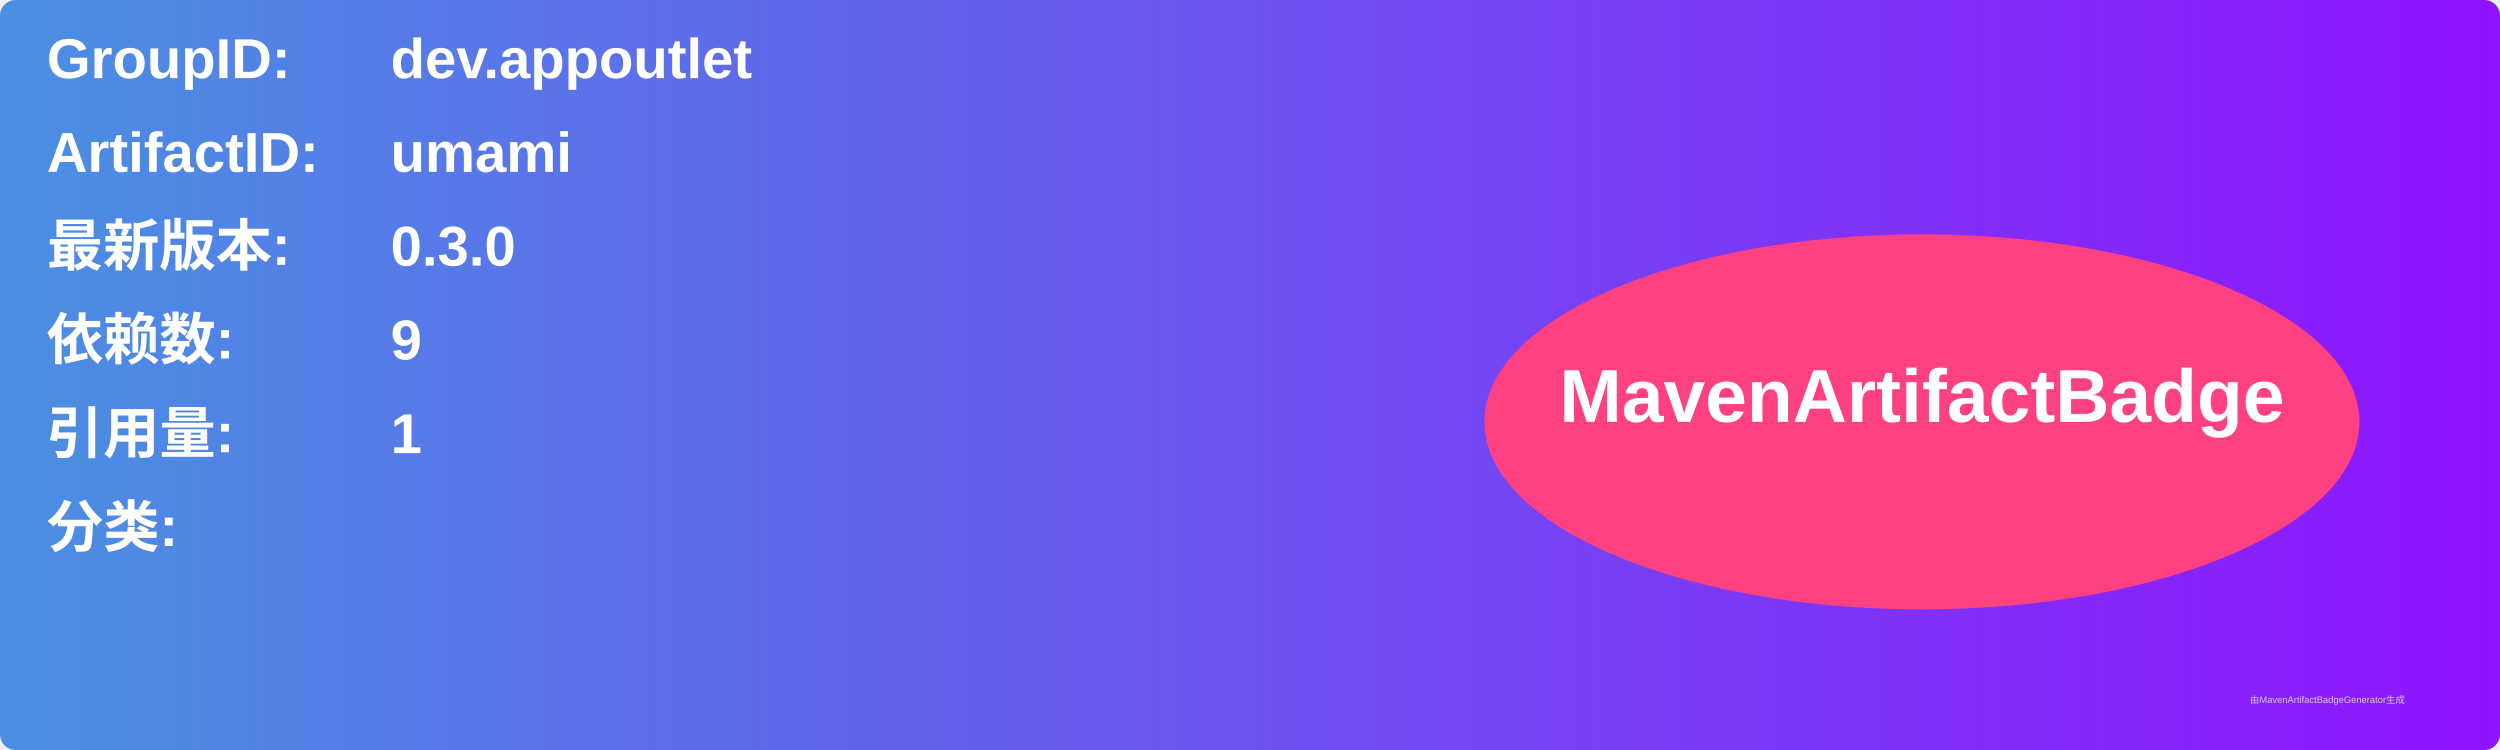
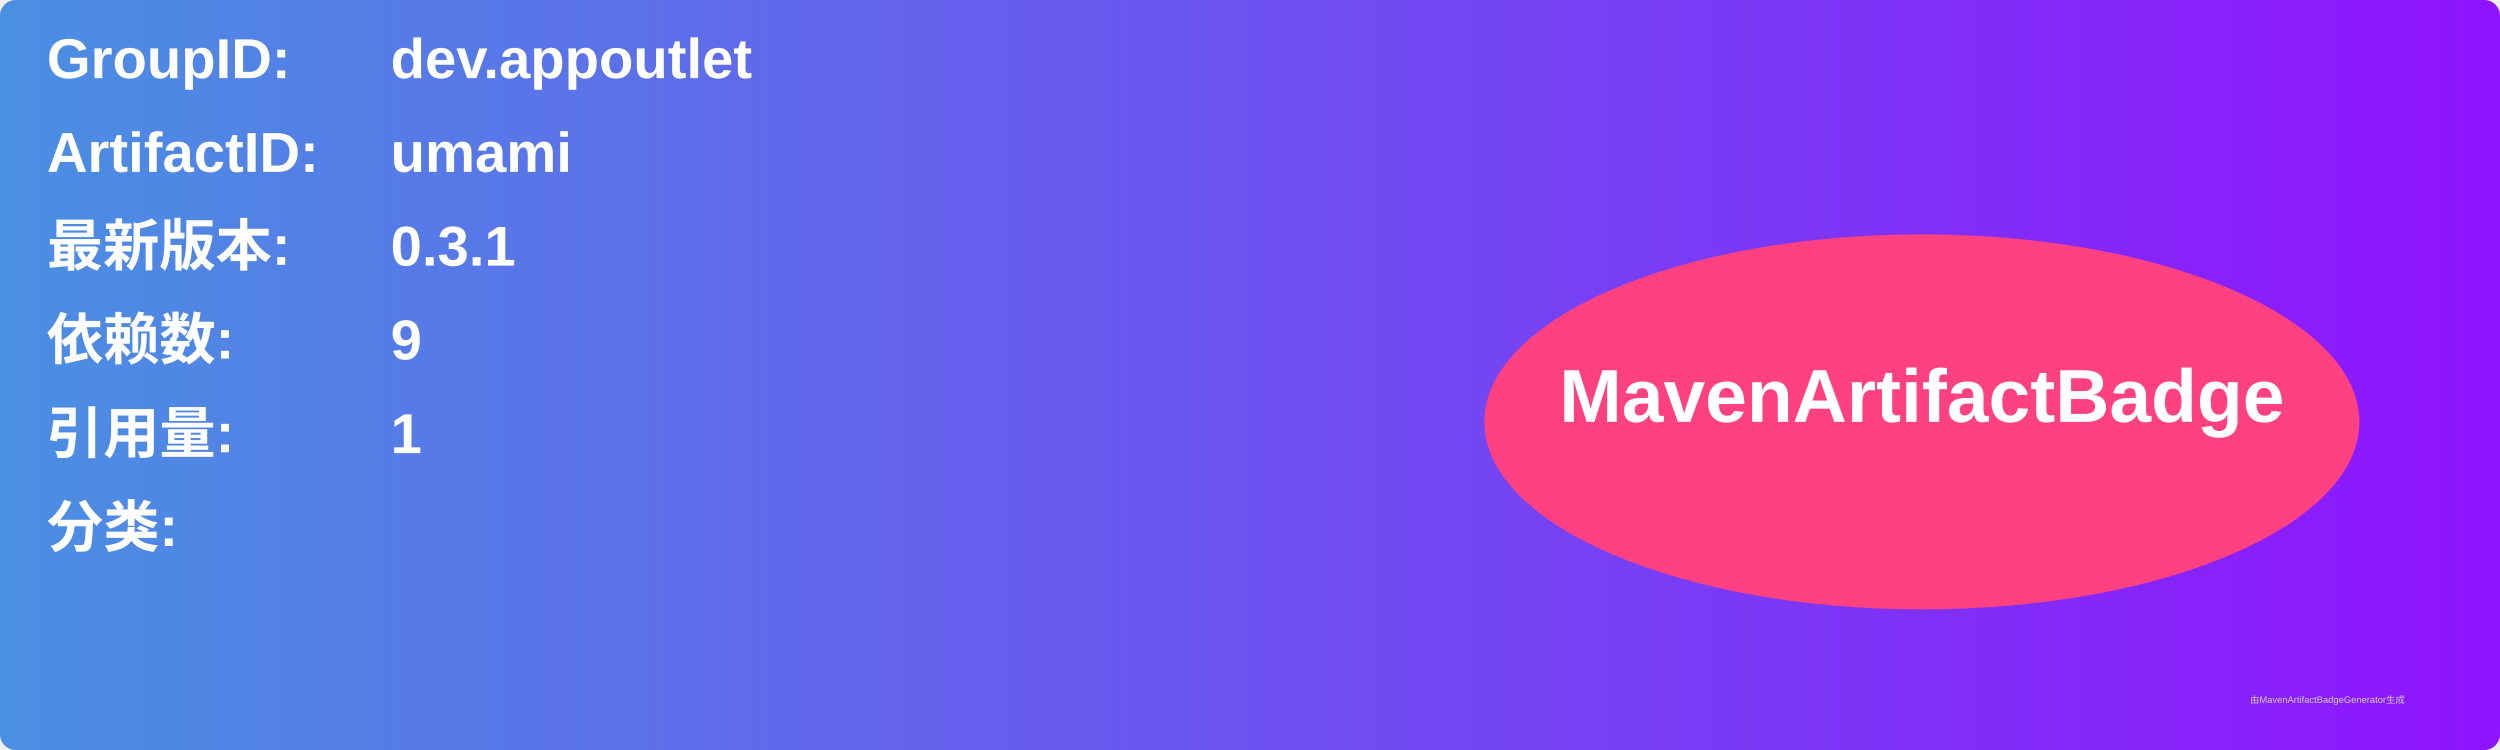
<svg xmlns="http://www.w3.org/2000/svg" width="800" height="240" viewBox="0 0 800 240">
  <linearGradient id="grad" x1="0%" y1="0%" x2="100%" y2="0%">
    <stop offset="0%" stop-color="#4a90e2" />
    <stop offset="100%" stop-color="#9013fe" />
  </linearGradient>
  <rect width="100%" height="100%" rx="5" ry="5" fill="url(#grad)" />
  <g transform="translate(15, 15)">
    <text x="0" y="10" font-family="Arial" font-size="18" fill="white" font-weight="bold" width="260">GroupID:</text>
    <text x="110" y="10" font-family="Arial" font-size="18" fill="white" font-weight="bold" width="460">dev.appoutlet</text>
    <text x="0" y="40" font-family="Arial" font-size="18" fill="white" font-weight="bold" width="260">ArtifactID:</text>
    <text x="110" y="40" font-family="Arial" font-size="18" fill="white" font-weight="bold" width="460">umami</text>
    <text x="0" y="70" font-family="Arial" font-size="18" fill="white" font-weight="bold">最新版本:</text>
    <text x="110" y="70" font-family="Arial" font-size="18" fill="white" font-weight="bold">
-       <tspan font-weight="bold">0.3.0</tspan>
+       <tspan font-weight="bold">0.3.1</tspan>
    </text>
    <text x="0" y="100" font-family="Arial" font-size="18" fill="white" font-weight="bold">依赖数: </text>
    <text x="110" y="100" font-family="Arial" font-size="18" fill="white">
      <tspan font-weight="bold">9</tspan>
    </text>
    <text x="0" y="130" font-family="Arial" font-size="18" fill="white" font-weight="bold">引用量: </text>
    <text x="110" y="130" font-family="Arial" font-size="18" fill="white">
      <tspan font-weight="bold">1</tspan>
    </text>
    <text x="0" y="160" font-family="Arial" font-size="18" fill="white" font-weight="bold">分类:</text>
    <text x="10" y="190" font-family="Arial" font-size="10" fill="white">
      <tspan font-weight="bold" />
    </text>
    <ellipse cx="600" cy="120" rx="140" ry="60" fill="#ff4081" />
    <text x="600" y="120" text-anchor="middle" font-family="Arial" font-size="24" fill="white" font-weight="bold">MavenArtifactBadge</text>
  </g>
  <text x="720" y="225" font-family="Arial" font-size="3" fill="#d0d0d0">由MavenArtifactBadgeGenerator生成</text>
</svg>
